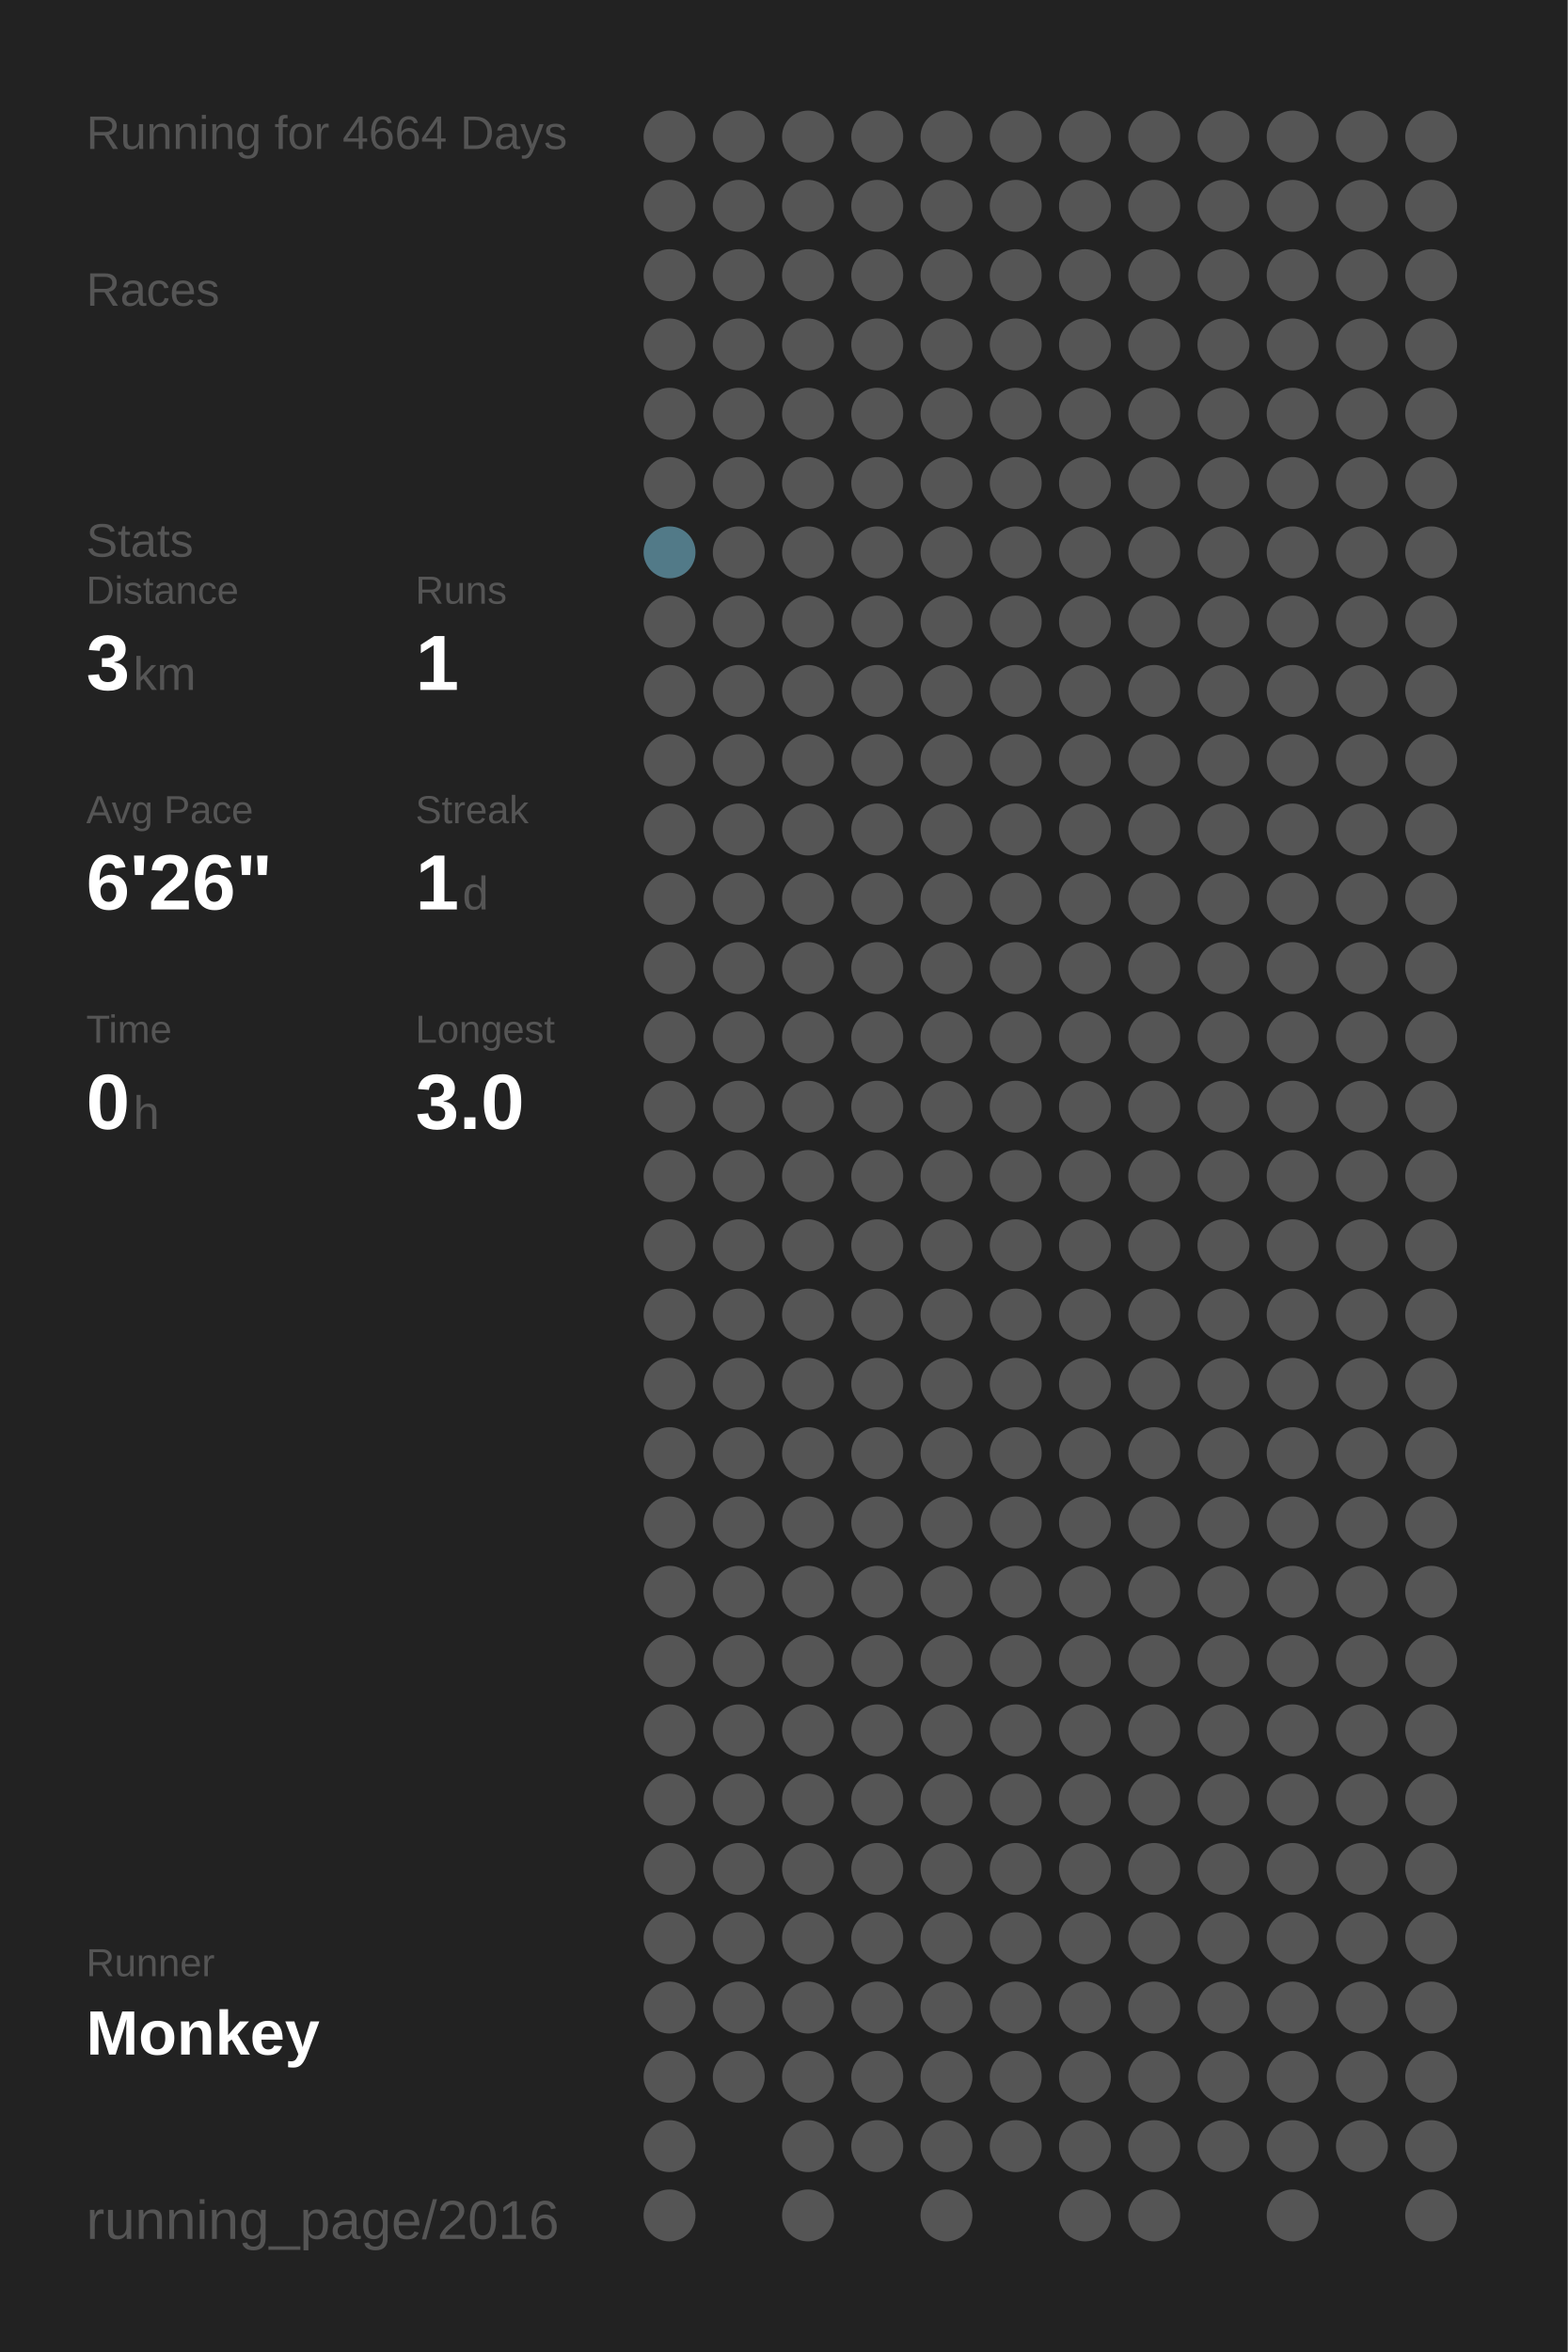
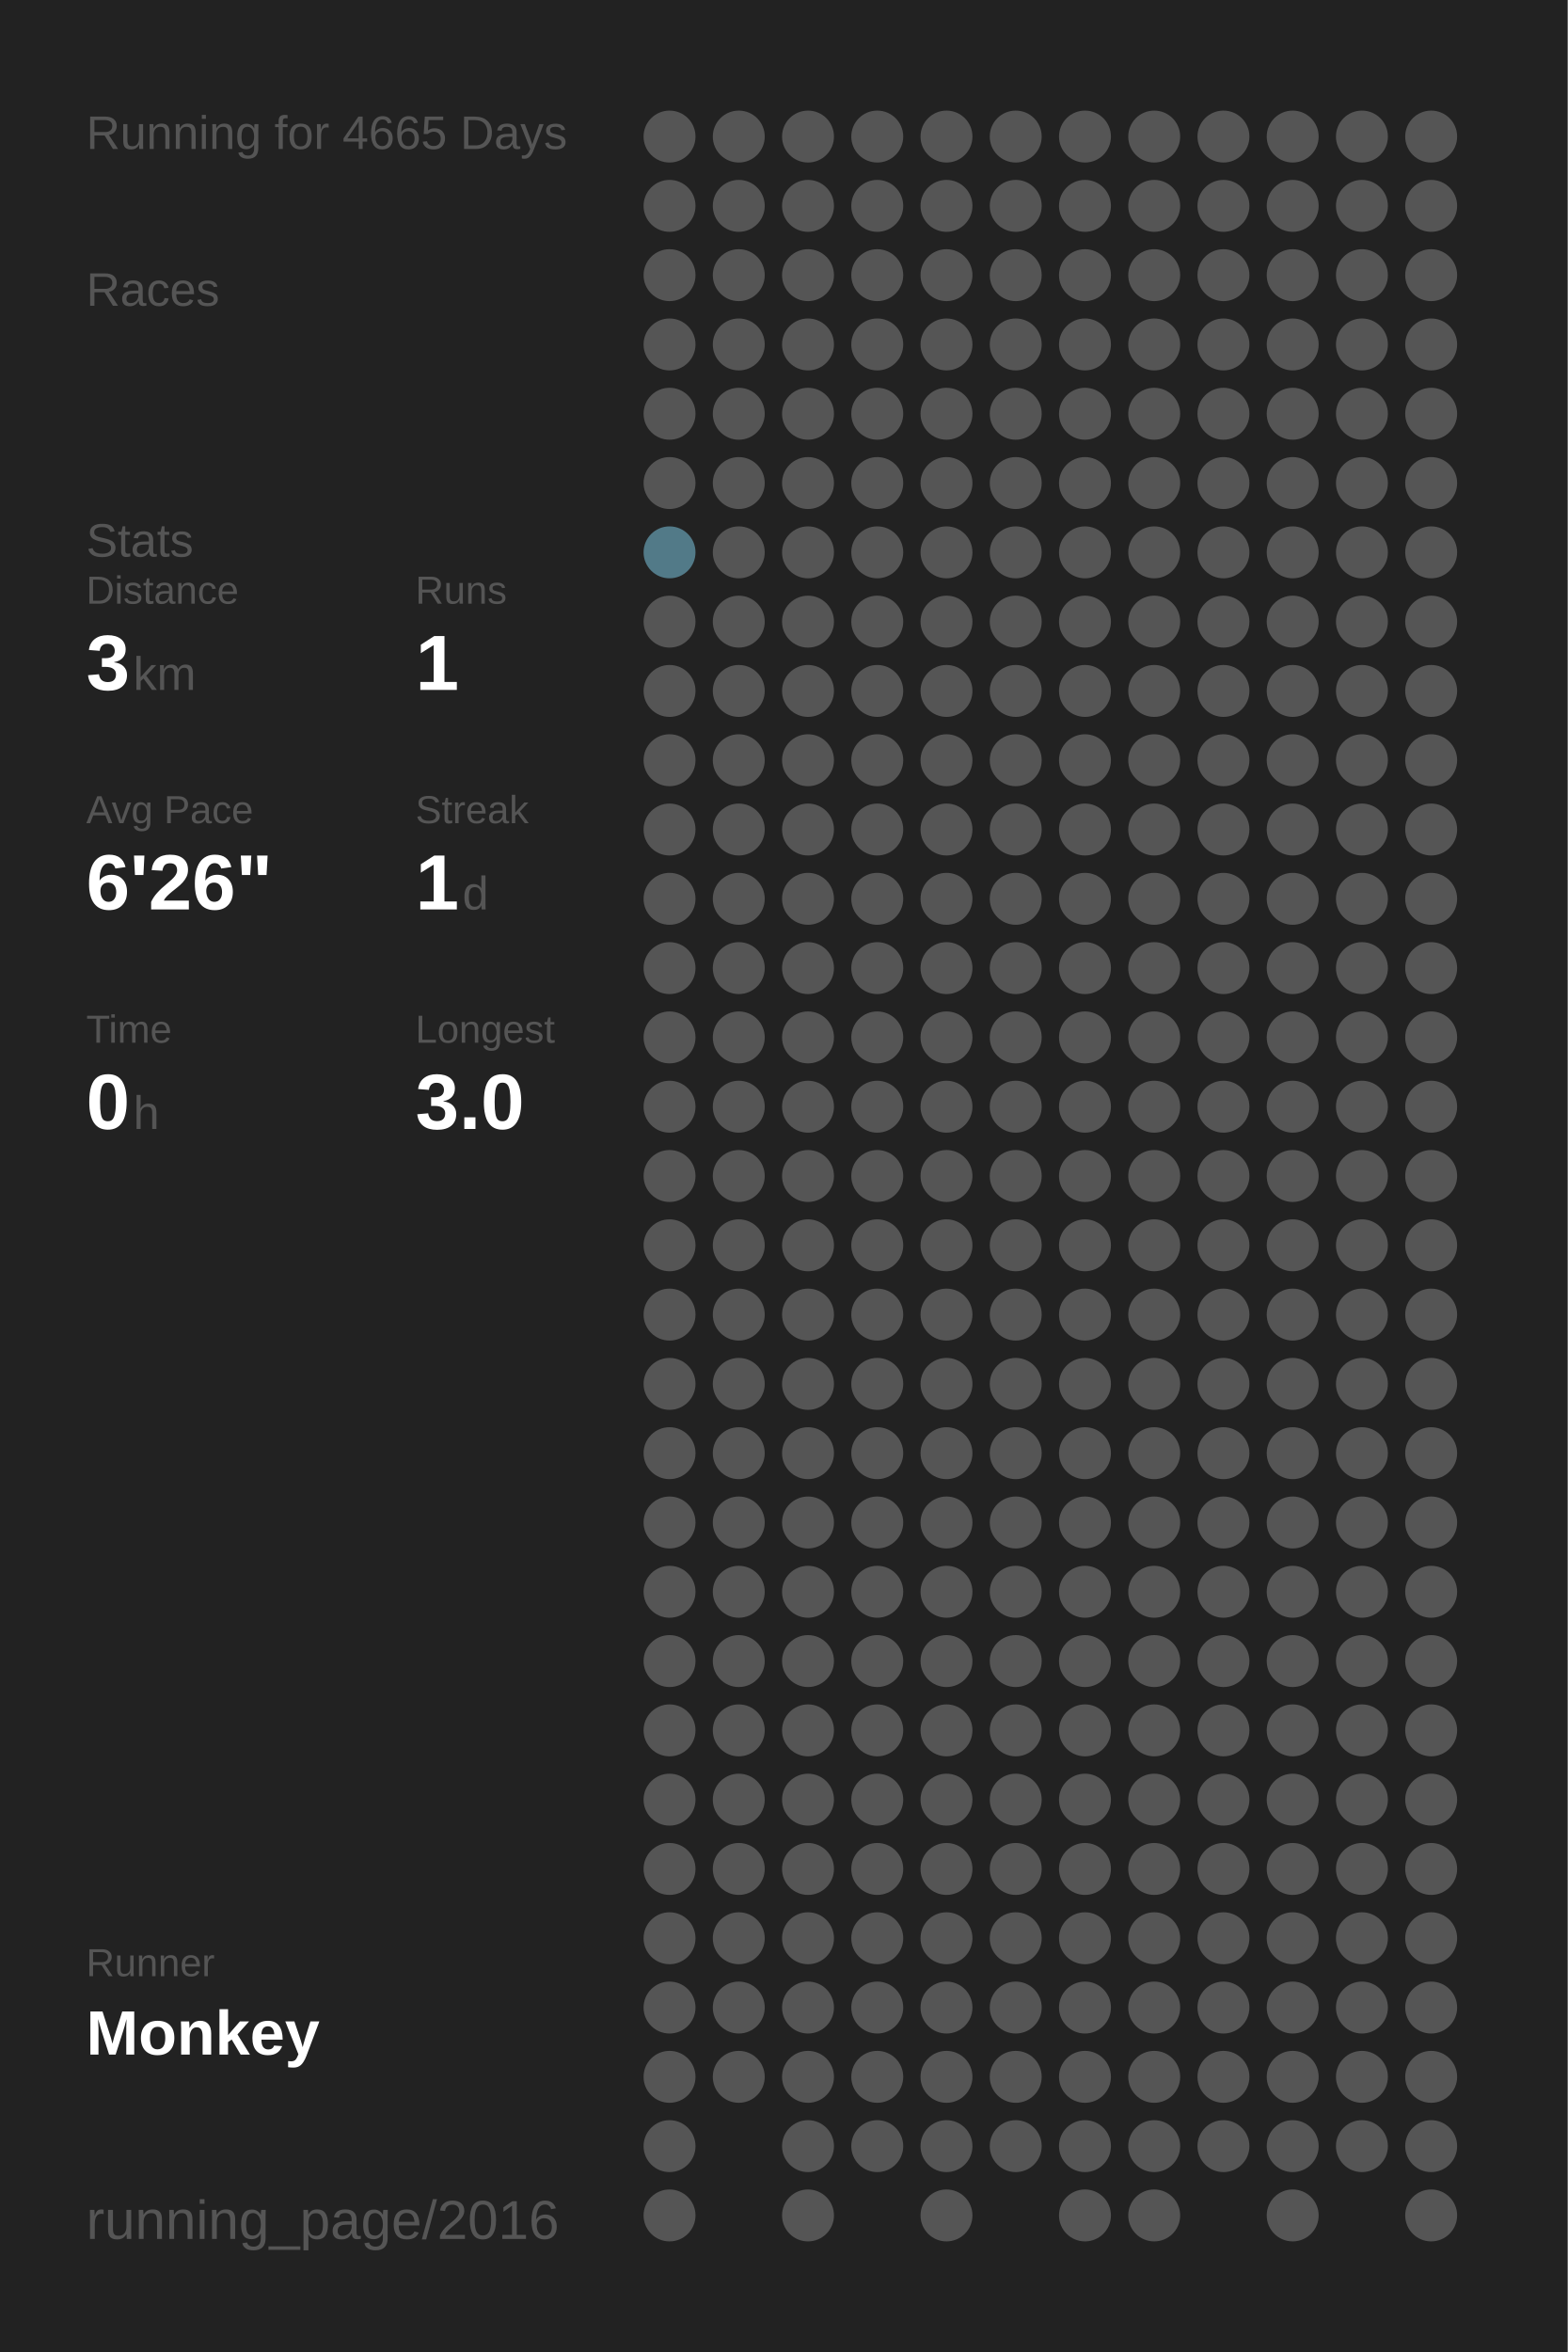
<svg xmlns="http://www.w3.org/2000/svg" baseProfile="full" height="300mm" version="1.1" viewBox="0,0,200,300" width="200mm">
  <defs />
  <rect fill="#222222" height="300" width="200" x="0" y="0" />
-   <text fill="#555555" style="font-size:6px; font-family:Arial;" x="11" y="19">Running for 4664 Days</text>
+   <text fill="#555555" style="font-size:6px; font-family:Arial;" x="11" y="19">Running for 4665 Days</text>
  <text fill="#555555" style="font-size:6px; font-family:Arial;" x="11" y="39">Races</text>
  <text fill="#555555" style="font-size:6px; font-family:Arial;" x="11" y="71">Stats</text>
  <text fill="#555555" style="font-size:5px; font-family:Arial;" x="11" y="77">Distance</text>
  <text fill="#FFFFFF" style="font-size:10px; font-family:Arial; font-weight:bold;" x="11" y="88">3</text>
  <text fill="#555555" style="font-size:6px; font-family:Arial;" x="17" y="88">km</text>
  <text fill="#555555" style="font-size:5px; font-family:Arial;" x="53" y="77">Runs</text>
  <text fill="#FFFFFF" style="font-size:10px; font-family:Arial; font-weight:bold;" x="53" y="88">1</text>
  <text fill="#555555" style="font-size:5px; font-family:Arial;" x="11" y="105">Avg Pace</text>
  <text fill="#FFFFFF" style="font-size:10px; font-family:Arial; font-weight:bold;" x="11" y="116">6'26"</text>
  <text fill="#555555" style="font-size:5px; font-family:Arial;" x="53" y="105">Streak</text>
  <text fill="#FFFFFF" style="font-size:10px; font-family:Arial; font-weight:bold;" x="53" y="116">1</text>
  <text fill="#555555" style="font-size:6px; font-family:Arial;" x="59" y="116">d</text>
  <text fill="#555555" style="font-size:5px; font-family:Arial;" x="11" y="133">Time</text>
  <text fill="#FFFFFF" style="font-size:10px; font-family:Arial; font-weight:bold;" x="11" y="144">0</text>
  <text fill="#555555" style="font-size:6px; font-family:Arial;" x="17" y="144">h</text>
  <text fill="#555555" style="font-size:5px; font-family:Arial;" x="53" y="133">Longest</text>
  <text fill="#FFFFFF" style="font-size:10px; font-family:Arial; font-weight:bold;" x="53" y="144">3.0</text>
  <text fill="#555555" style="font-size:5px; font-family:Arial;" x="11" y="252.065">Runner</text>
  <text fill="#FFFFFF" style="font-size:8px; font-family:Arial; font-weight:bold;" x="11" y="262.065">Monkey</text>
  <text fill="#555555" style="font-size:7px; font-family:Arial;" x="11" y="285.581">running_page/2016</text>
  <circle cx="85.417" cy="17.419" fill="#555555" r="3.312" />
  <circle cx="85.417" cy="26.258" fill="#555555" r="3.312" />
  <circle cx="85.417" cy="35.097" fill="#555555" r="3.312" />
  <circle cx="85.417" cy="43.935" fill="#555555" r="3.312" />
  <circle cx="85.417" cy="52.774" fill="#555555" r="3.312" />
  <circle cx="85.417" cy="61.613" fill="#555555" r="3.312" />
  <circle cx="85.417" cy="70.452" fill="#527a88" r="3.312" />
  <circle cx="85.417" cy="79.29" fill="#555555" r="3.312" />
  <circle cx="85.417" cy="88.129" fill="#555555" r="3.312" />
  <circle cx="85.417" cy="96.968" fill="#555555" r="3.312" />
  <circle cx="85.417" cy="105.806" fill="#555555" r="3.312" />
  <circle cx="85.417" cy="114.645" fill="#555555" r="3.312" />
  <circle cx="85.417" cy="123.484" fill="#555555" r="3.312" />
  <circle cx="85.417" cy="132.323" fill="#555555" r="3.312" />
  <circle cx="85.417" cy="141.161" fill="#555555" r="3.312" />
  <circle cx="85.417" cy="150" fill="#555555" r="3.312" />
  <circle cx="85.417" cy="158.839" fill="#555555" r="3.312" />
  <circle cx="85.417" cy="167.677" fill="#555555" r="3.312" />
  <circle cx="85.417" cy="176.516" fill="#555555" r="3.312" />
  <circle cx="85.417" cy="185.355" fill="#555555" r="3.312" />
  <circle cx="85.417" cy="194.194" fill="#555555" r="3.312" />
  <circle cx="85.417" cy="203.032" fill="#555555" r="3.312" />
  <circle cx="85.417" cy="211.871" fill="#555555" r="3.312" />
  <circle cx="85.417" cy="220.71" fill="#555555" r="3.312" />
  <circle cx="85.417" cy="229.548" fill="#555555" r="3.312" />
  <circle cx="85.417" cy="238.387" fill="#555555" r="3.312" />
  <circle cx="85.417" cy="247.226" fill="#555555" r="3.312" />
  <circle cx="85.417" cy="256.065" fill="#555555" r="3.312" />
  <circle cx="85.417" cy="264.903" fill="#555555" r="3.312" />
  <circle cx="85.417" cy="273.742" fill="#555555" r="3.312" />
  <circle cx="85.417" cy="282.581" fill="#555555" r="3.312" />
  <circle cx="94.25" cy="17.419" fill="#555555" r="3.312" />
  <circle cx="94.25" cy="26.258" fill="#555555" r="3.312" />
  <circle cx="94.25" cy="35.097" fill="#555555" r="3.312" />
  <circle cx="94.25" cy="43.935" fill="#555555" r="3.312" />
  <circle cx="94.25" cy="52.774" fill="#555555" r="3.312" />
  <circle cx="94.25" cy="61.613" fill="#555555" r="3.312" />
  <circle cx="94.25" cy="70.452" fill="#555555" r="3.312" />
  <circle cx="94.25" cy="79.29" fill="#555555" r="3.312" />
  <circle cx="94.25" cy="88.129" fill="#555555" r="3.312" />
  <circle cx="94.25" cy="96.968" fill="#555555" r="3.312" />
  <circle cx="94.25" cy="105.806" fill="#555555" r="3.312" />
  <circle cx="94.25" cy="114.645" fill="#555555" r="3.312" />
  <circle cx="94.25" cy="123.484" fill="#555555" r="3.312" />
  <circle cx="94.25" cy="132.323" fill="#555555" r="3.312" />
  <circle cx="94.25" cy="141.161" fill="#555555" r="3.312" />
  <circle cx="94.25" cy="150" fill="#555555" r="3.312" />
  <circle cx="94.25" cy="158.839" fill="#555555" r="3.312" />
  <circle cx="94.25" cy="167.677" fill="#555555" r="3.312" />
  <circle cx="94.25" cy="176.516" fill="#555555" r="3.312" />
  <circle cx="94.25" cy="185.355" fill="#555555" r="3.312" />
  <circle cx="94.25" cy="194.194" fill="#555555" r="3.312" />
  <circle cx="94.25" cy="203.032" fill="#555555" r="3.312" />
  <circle cx="94.25" cy="211.871" fill="#555555" r="3.312" />
  <circle cx="94.25" cy="220.71" fill="#555555" r="3.312" />
  <circle cx="94.25" cy="229.548" fill="#555555" r="3.312" />
  <circle cx="94.25" cy="238.387" fill="#555555" r="3.312" />
  <circle cx="94.25" cy="247.226" fill="#555555" r="3.312" />
  <circle cx="94.25" cy="256.065" fill="#555555" r="3.312" />
  <circle cx="94.25" cy="264.903" fill="#555555" r="3.312" />
  <circle cx="103.083" cy="17.419" fill="#555555" r="3.312" />
  <circle cx="103.083" cy="26.258" fill="#555555" r="3.312" />
  <circle cx="103.083" cy="35.097" fill="#555555" r="3.312" />
  <circle cx="103.083" cy="43.935" fill="#555555" r="3.312" />
  <circle cx="103.083" cy="52.774" fill="#555555" r="3.312" />
  <circle cx="103.083" cy="61.613" fill="#555555" r="3.312" />
  <circle cx="103.083" cy="70.452" fill="#555555" r="3.312" />
  <circle cx="103.083" cy="79.29" fill="#555555" r="3.312" />
  <circle cx="103.083" cy="88.129" fill="#555555" r="3.312" />
  <circle cx="103.083" cy="96.968" fill="#555555" r="3.312" />
  <circle cx="103.083" cy="105.806" fill="#555555" r="3.312" />
  <circle cx="103.083" cy="114.645" fill="#555555" r="3.312" />
  <circle cx="103.083" cy="123.484" fill="#555555" r="3.312" />
  <circle cx="103.083" cy="132.323" fill="#555555" r="3.312" />
  <circle cx="103.083" cy="141.161" fill="#555555" r="3.312" />
  <circle cx="103.083" cy="150" fill="#555555" r="3.312" />
  <circle cx="103.083" cy="158.839" fill="#555555" r="3.312" />
  <circle cx="103.083" cy="167.677" fill="#555555" r="3.312" />
  <circle cx="103.083" cy="176.516" fill="#555555" r="3.312" />
  <circle cx="103.083" cy="185.355" fill="#555555" r="3.312" />
  <circle cx="103.083" cy="194.194" fill="#555555" r="3.312" />
  <circle cx="103.083" cy="203.032" fill="#555555" r="3.312" />
  <circle cx="103.083" cy="211.871" fill="#555555" r="3.312" />
  <circle cx="103.083" cy="220.71" fill="#555555" r="3.312" />
  <circle cx="103.083" cy="229.548" fill="#555555" r="3.312" />
  <circle cx="103.083" cy="238.387" fill="#555555" r="3.312" />
  <circle cx="103.083" cy="247.226" fill="#555555" r="3.312" />
  <circle cx="103.083" cy="256.065" fill="#555555" r="3.312" />
  <circle cx="103.083" cy="264.903" fill="#555555" r="3.312" />
  <circle cx="103.083" cy="273.742" fill="#555555" r="3.312" />
  <circle cx="103.083" cy="282.581" fill="#555555" r="3.312" />
  <circle cx="111.917" cy="17.419" fill="#555555" r="3.312" />
  <circle cx="111.917" cy="26.258" fill="#555555" r="3.312" />
  <circle cx="111.917" cy="35.097" fill="#555555" r="3.312" />
  <circle cx="111.917" cy="43.935" fill="#555555" r="3.312" />
  <circle cx="111.917" cy="52.774" fill="#555555" r="3.312" />
  <circle cx="111.917" cy="61.613" fill="#555555" r="3.312" />
  <circle cx="111.917" cy="70.452" fill="#555555" r="3.312" />
  <circle cx="111.917" cy="79.29" fill="#555555" r="3.312" />
  <circle cx="111.917" cy="88.129" fill="#555555" r="3.312" />
  <circle cx="111.917" cy="96.968" fill="#555555" r="3.312" />
  <circle cx="111.917" cy="105.806" fill="#555555" r="3.312" />
  <circle cx="111.917" cy="114.645" fill="#555555" r="3.312" />
  <circle cx="111.917" cy="123.484" fill="#555555" r="3.312" />
  <circle cx="111.917" cy="132.323" fill="#555555" r="3.312" />
  <circle cx="111.917" cy="141.161" fill="#555555" r="3.312" />
  <circle cx="111.917" cy="150" fill="#555555" r="3.312" />
  <circle cx="111.917" cy="158.839" fill="#555555" r="3.312" />
  <circle cx="111.917" cy="167.677" fill="#555555" r="3.312" />
  <circle cx="111.917" cy="176.516" fill="#555555" r="3.312" />
  <circle cx="111.917" cy="185.355" fill="#555555" r="3.312" />
  <circle cx="111.917" cy="194.194" fill="#555555" r="3.312" />
  <circle cx="111.917" cy="203.032" fill="#555555" r="3.312" />
  <circle cx="111.917" cy="211.871" fill="#555555" r="3.312" />
  <circle cx="111.917" cy="220.71" fill="#555555" r="3.312" />
  <circle cx="111.917" cy="229.548" fill="#555555" r="3.312" />
  <circle cx="111.917" cy="238.387" fill="#555555" r="3.312" />
  <circle cx="111.917" cy="247.226" fill="#555555" r="3.312" />
  <circle cx="111.917" cy="256.065" fill="#555555" r="3.312" />
  <circle cx="111.917" cy="264.903" fill="#555555" r="3.312" />
  <circle cx="111.917" cy="273.742" fill="#555555" r="3.312" />
  <circle cx="120.75" cy="17.419" fill="#555555" r="3.312" />
  <circle cx="120.75" cy="26.258" fill="#555555" r="3.312" />
  <circle cx="120.75" cy="35.097" fill="#555555" r="3.312" />
  <circle cx="120.75" cy="43.935" fill="#555555" r="3.312" />
  <circle cx="120.75" cy="52.774" fill="#555555" r="3.312" />
  <circle cx="120.75" cy="61.613" fill="#555555" r="3.312" />
  <circle cx="120.75" cy="70.452" fill="#555555" r="3.312" />
  <circle cx="120.75" cy="79.29" fill="#555555" r="3.312" />
  <circle cx="120.75" cy="88.129" fill="#555555" r="3.312" />
  <circle cx="120.75" cy="96.968" fill="#555555" r="3.312" />
  <circle cx="120.75" cy="105.806" fill="#555555" r="3.312" />
  <circle cx="120.75" cy="114.645" fill="#555555" r="3.312" />
  <circle cx="120.75" cy="123.484" fill="#555555" r="3.312" />
  <circle cx="120.75" cy="132.323" fill="#555555" r="3.312" />
  <circle cx="120.75" cy="141.161" fill="#555555" r="3.312" />
  <circle cx="120.75" cy="150" fill="#555555" r="3.312" />
  <circle cx="120.75" cy="158.839" fill="#555555" r="3.312" />
  <circle cx="120.75" cy="167.677" fill="#555555" r="3.312" />
  <circle cx="120.75" cy="176.516" fill="#555555" r="3.312" />
  <circle cx="120.75" cy="185.355" fill="#555555" r="3.312" />
  <circle cx="120.75" cy="194.194" fill="#555555" r="3.312" />
  <circle cx="120.75" cy="203.032" fill="#555555" r="3.312" />
  <circle cx="120.75" cy="211.871" fill="#555555" r="3.312" />
  <circle cx="120.75" cy="220.71" fill="#555555" r="3.312" />
  <circle cx="120.75" cy="229.548" fill="#555555" r="3.312" />
  <circle cx="120.75" cy="238.387" fill="#555555" r="3.312" />
  <circle cx="120.75" cy="247.226" fill="#555555" r="3.312" />
  <circle cx="120.75" cy="256.065" fill="#555555" r="3.312" />
  <circle cx="120.75" cy="264.903" fill="#555555" r="3.312" />
  <circle cx="120.75" cy="273.742" fill="#555555" r="3.312" />
  <circle cx="120.75" cy="282.581" fill="#555555" r="3.312" />
  <circle cx="129.583" cy="17.419" fill="#555555" r="3.312" />
  <circle cx="129.583" cy="26.258" fill="#555555" r="3.312" />
  <circle cx="129.583" cy="35.097" fill="#555555" r="3.312" />
  <circle cx="129.583" cy="43.935" fill="#555555" r="3.312" />
  <circle cx="129.583" cy="52.774" fill="#555555" r="3.312" />
  <circle cx="129.583" cy="61.613" fill="#555555" r="3.312" />
  <circle cx="129.583" cy="70.452" fill="#555555" r="3.312" />
  <circle cx="129.583" cy="79.29" fill="#555555" r="3.312" />
  <circle cx="129.583" cy="88.129" fill="#555555" r="3.312" />
  <circle cx="129.583" cy="96.968" fill="#555555" r="3.312" />
  <circle cx="129.583" cy="105.806" fill="#555555" r="3.312" />
  <circle cx="129.583" cy="114.645" fill="#555555" r="3.312" />
  <circle cx="129.583" cy="123.484" fill="#555555" r="3.312" />
  <circle cx="129.583" cy="132.323" fill="#555555" r="3.312" />
  <circle cx="129.583" cy="141.161" fill="#555555" r="3.312" />
  <circle cx="129.583" cy="150" fill="#555555" r="3.312" />
  <circle cx="129.583" cy="158.839" fill="#555555" r="3.312" />
  <circle cx="129.583" cy="167.677" fill="#555555" r="3.312" />
  <circle cx="129.583" cy="176.516" fill="#555555" r="3.312" />
  <circle cx="129.583" cy="185.355" fill="#555555" r="3.312" />
  <circle cx="129.583" cy="194.194" fill="#555555" r="3.312" />
  <circle cx="129.583" cy="203.032" fill="#555555" r="3.312" />
  <circle cx="129.583" cy="211.871" fill="#555555" r="3.312" />
  <circle cx="129.583" cy="220.71" fill="#555555" r="3.312" />
  <circle cx="129.583" cy="229.548" fill="#555555" r="3.312" />
  <circle cx="129.583" cy="238.387" fill="#555555" r="3.312" />
  <circle cx="129.583" cy="247.226" fill="#555555" r="3.312" />
  <circle cx="129.583" cy="256.065" fill="#555555" r="3.312" />
  <circle cx="129.583" cy="264.903" fill="#555555" r="3.312" />
  <circle cx="129.583" cy="273.742" fill="#555555" r="3.312" />
  <circle cx="138.417" cy="17.419" fill="#555555" r="3.312" />
  <circle cx="138.417" cy="26.258" fill="#555555" r="3.312" />
  <circle cx="138.417" cy="35.097" fill="#555555" r="3.312" />
  <circle cx="138.417" cy="43.935" fill="#555555" r="3.312" />
  <circle cx="138.417" cy="52.774" fill="#555555" r="3.312" />
  <circle cx="138.417" cy="61.613" fill="#555555" r="3.312" />
  <circle cx="138.417" cy="70.452" fill="#555555" r="3.312" />
  <circle cx="138.417" cy="79.29" fill="#555555" r="3.312" />
  <circle cx="138.417" cy="88.129" fill="#555555" r="3.312" />
  <circle cx="138.417" cy="96.968" fill="#555555" r="3.312" />
  <circle cx="138.417" cy="105.806" fill="#555555" r="3.312" />
  <circle cx="138.417" cy="114.645" fill="#555555" r="3.312" />
  <circle cx="138.417" cy="123.484" fill="#555555" r="3.312" />
  <circle cx="138.417" cy="132.323" fill="#555555" r="3.312" />
  <circle cx="138.417" cy="141.161" fill="#555555" r="3.312" />
  <circle cx="138.417" cy="150" fill="#555555" r="3.312" />
  <circle cx="138.417" cy="158.839" fill="#555555" r="3.312" />
  <circle cx="138.417" cy="167.677" fill="#555555" r="3.312" />
  <circle cx="138.417" cy="176.516" fill="#555555" r="3.312" />
  <circle cx="138.417" cy="185.355" fill="#555555" r="3.312" />
  <circle cx="138.417" cy="194.194" fill="#555555" r="3.312" />
  <circle cx="138.417" cy="203.032" fill="#555555" r="3.312" />
  <circle cx="138.417" cy="211.871" fill="#555555" r="3.312" />
  <circle cx="138.417" cy="220.71" fill="#555555" r="3.312" />
  <circle cx="138.417" cy="229.548" fill="#555555" r="3.312" />
  <circle cx="138.417" cy="238.387" fill="#555555" r="3.312" />
  <circle cx="138.417" cy="247.226" fill="#555555" r="3.312" />
  <circle cx="138.417" cy="256.065" fill="#555555" r="3.312" />
  <circle cx="138.417" cy="264.903" fill="#555555" r="3.312" />
  <circle cx="138.417" cy="273.742" fill="#555555" r="3.312" />
  <circle cx="138.417" cy="282.581" fill="#555555" r="3.312" />
  <circle cx="147.25" cy="17.419" fill="#555555" r="3.312" />
  <circle cx="147.25" cy="26.258" fill="#555555" r="3.312" />
  <circle cx="147.25" cy="35.097" fill="#555555" r="3.312" />
  <circle cx="147.25" cy="43.935" fill="#555555" r="3.312" />
  <circle cx="147.25" cy="52.774" fill="#555555" r="3.312" />
  <circle cx="147.25" cy="61.613" fill="#555555" r="3.312" />
  <circle cx="147.25" cy="70.452" fill="#555555" r="3.312" />
  <circle cx="147.25" cy="79.29" fill="#555555" r="3.312" />
  <circle cx="147.25" cy="88.129" fill="#555555" r="3.312" />
  <circle cx="147.25" cy="96.968" fill="#555555" r="3.312" />
  <circle cx="147.25" cy="105.806" fill="#555555" r="3.312" />
  <circle cx="147.25" cy="114.645" fill="#555555" r="3.312" />
  <circle cx="147.25" cy="123.484" fill="#555555" r="3.312" />
  <circle cx="147.25" cy="132.323" fill="#555555" r="3.312" />
  <circle cx="147.25" cy="141.161" fill="#555555" r="3.312" />
  <circle cx="147.25" cy="150" fill="#555555" r="3.312" />
  <circle cx="147.25" cy="158.839" fill="#555555" r="3.312" />
  <circle cx="147.25" cy="167.677" fill="#555555" r="3.312" />
  <circle cx="147.25" cy="176.516" fill="#555555" r="3.312" />
  <circle cx="147.25" cy="185.355" fill="#555555" r="3.312" />
  <circle cx="147.25" cy="194.194" fill="#555555" r="3.312" />
  <circle cx="147.25" cy="203.032" fill="#555555" r="3.312" />
  <circle cx="147.25" cy="211.871" fill="#555555" r="3.312" />
  <circle cx="147.25" cy="220.71" fill="#555555" r="3.312" />
  <circle cx="147.25" cy="229.548" fill="#555555" r="3.312" />
  <circle cx="147.25" cy="238.387" fill="#555555" r="3.312" />
  <circle cx="147.25" cy="247.226" fill="#555555" r="3.312" />
  <circle cx="147.25" cy="256.065" fill="#555555" r="3.312" />
  <circle cx="147.25" cy="264.903" fill="#555555" r="3.312" />
  <circle cx="147.25" cy="273.742" fill="#555555" r="3.312" />
  <circle cx="147.25" cy="282.581" fill="#555555" r="3.312" />
  <circle cx="156.083" cy="17.419" fill="#555555" r="3.312" />
  <circle cx="156.083" cy="26.258" fill="#555555" r="3.312" />
  <circle cx="156.083" cy="35.097" fill="#555555" r="3.312" />
  <circle cx="156.083" cy="43.935" fill="#555555" r="3.312" />
  <circle cx="156.083" cy="52.774" fill="#555555" r="3.312" />
  <circle cx="156.083" cy="61.613" fill="#555555" r="3.312" />
  <circle cx="156.083" cy="70.452" fill="#555555" r="3.312" />
  <circle cx="156.083" cy="79.29" fill="#555555" r="3.312" />
  <circle cx="156.083" cy="88.129" fill="#555555" r="3.312" />
  <circle cx="156.083" cy="96.968" fill="#555555" r="3.312" />
  <circle cx="156.083" cy="105.806" fill="#555555" r="3.312" />
  <circle cx="156.083" cy="114.645" fill="#555555" r="3.312" />
  <circle cx="156.083" cy="123.484" fill="#555555" r="3.312" />
  <circle cx="156.083" cy="132.323" fill="#555555" r="3.312" />
  <circle cx="156.083" cy="141.161" fill="#555555" r="3.312" />
  <circle cx="156.083" cy="150" fill="#555555" r="3.312" />
  <circle cx="156.083" cy="158.839" fill="#555555" r="3.312" />
  <circle cx="156.083" cy="167.677" fill="#555555" r="3.312" />
  <circle cx="156.083" cy="176.516" fill="#555555" r="3.312" />
  <circle cx="156.083" cy="185.355" fill="#555555" r="3.312" />
  <circle cx="156.083" cy="194.194" fill="#555555" r="3.312" />
  <circle cx="156.083" cy="203.032" fill="#555555" r="3.312" />
  <circle cx="156.083" cy="211.871" fill="#555555" r="3.312" />
  <circle cx="156.083" cy="220.71" fill="#555555" r="3.312" />
  <circle cx="156.083" cy="229.548" fill="#555555" r="3.312" />
  <circle cx="156.083" cy="238.387" fill="#555555" r="3.312" />
  <circle cx="156.083" cy="247.226" fill="#555555" r="3.312" />
  <circle cx="156.083" cy="256.065" fill="#555555" r="3.312" />
  <circle cx="156.083" cy="264.903" fill="#555555" r="3.312" />
  <circle cx="156.083" cy="273.742" fill="#555555" r="3.312" />
  <circle cx="164.917" cy="17.419" fill="#555555" r="3.312" />
  <circle cx="164.917" cy="26.258" fill="#555555" r="3.312" />
  <circle cx="164.917" cy="35.097" fill="#555555" r="3.312" />
  <circle cx="164.917" cy="43.935" fill="#555555" r="3.312" />
  <circle cx="164.917" cy="52.774" fill="#555555" r="3.312" />
  <circle cx="164.917" cy="61.613" fill="#555555" r="3.312" />
  <circle cx="164.917" cy="70.452" fill="#555555" r="3.312" />
  <circle cx="164.917" cy="79.29" fill="#555555" r="3.312" />
  <circle cx="164.917" cy="88.129" fill="#555555" r="3.312" />
  <circle cx="164.917" cy="96.968" fill="#555555" r="3.312" />
  <circle cx="164.917" cy="105.806" fill="#555555" r="3.312" />
  <circle cx="164.917" cy="114.645" fill="#555555" r="3.312" />
  <circle cx="164.917" cy="123.484" fill="#555555" r="3.312" />
  <circle cx="164.917" cy="132.323" fill="#555555" r="3.312" />
  <circle cx="164.917" cy="141.161" fill="#555555" r="3.312" />
  <circle cx="164.917" cy="150" fill="#555555" r="3.312" />
  <circle cx="164.917" cy="158.839" fill="#555555" r="3.312" />
  <circle cx="164.917" cy="167.677" fill="#555555" r="3.312" />
  <circle cx="164.917" cy="176.516" fill="#555555" r="3.312" />
  <circle cx="164.917" cy="185.355" fill="#555555" r="3.312" />
  <circle cx="164.917" cy="194.194" fill="#555555" r="3.312" />
  <circle cx="164.917" cy="203.032" fill="#555555" r="3.312" />
  <circle cx="164.917" cy="211.871" fill="#555555" r="3.312" />
  <circle cx="164.917" cy="220.71" fill="#555555" r="3.312" />
  <circle cx="164.917" cy="229.548" fill="#555555" r="3.312" />
  <circle cx="164.917" cy="238.387" fill="#555555" r="3.312" />
  <circle cx="164.917" cy="247.226" fill="#555555" r="3.312" />
  <circle cx="164.917" cy="256.065" fill="#555555" r="3.312" />
  <circle cx="164.917" cy="264.903" fill="#555555" r="3.312" />
  <circle cx="164.917" cy="273.742" fill="#555555" r="3.312" />
  <circle cx="164.917" cy="282.581" fill="#555555" r="3.312" />
  <circle cx="173.75" cy="17.419" fill="#555555" r="3.312" />
  <circle cx="173.75" cy="26.258" fill="#555555" r="3.312" />
  <circle cx="173.75" cy="35.097" fill="#555555" r="3.312" />
  <circle cx="173.75" cy="43.935" fill="#555555" r="3.312" />
  <circle cx="173.75" cy="52.774" fill="#555555" r="3.312" />
  <circle cx="173.75" cy="61.613" fill="#555555" r="3.312" />
  <circle cx="173.75" cy="70.452" fill="#555555" r="3.312" />
  <circle cx="173.75" cy="79.29" fill="#555555" r="3.312" />
  <circle cx="173.75" cy="88.129" fill="#555555" r="3.312" />
  <circle cx="173.75" cy="96.968" fill="#555555" r="3.312" />
  <circle cx="173.75" cy="105.806" fill="#555555" r="3.312" />
  <circle cx="173.75" cy="114.645" fill="#555555" r="3.312" />
  <circle cx="173.75" cy="123.484" fill="#555555" r="3.312" />
  <circle cx="173.75" cy="132.323" fill="#555555" r="3.312" />
  <circle cx="173.75" cy="141.161" fill="#555555" r="3.312" />
  <circle cx="173.75" cy="150" fill="#555555" r="3.312" />
  <circle cx="173.75" cy="158.839" fill="#555555" r="3.312" />
  <circle cx="173.75" cy="167.677" fill="#555555" r="3.312" />
  <circle cx="173.75" cy="176.516" fill="#555555" r="3.312" />
  <circle cx="173.75" cy="185.355" fill="#555555" r="3.312" />
  <circle cx="173.75" cy="194.194" fill="#555555" r="3.312" />
  <circle cx="173.75" cy="203.032" fill="#555555" r="3.312" />
  <circle cx="173.75" cy="211.871" fill="#555555" r="3.312" />
  <circle cx="173.75" cy="220.71" fill="#555555" r="3.312" />
  <circle cx="173.75" cy="229.548" fill="#555555" r="3.312" />
  <circle cx="173.75" cy="238.387" fill="#555555" r="3.312" />
  <circle cx="173.75" cy="247.226" fill="#555555" r="3.312" />
  <circle cx="173.75" cy="256.065" fill="#555555" r="3.312" />
  <circle cx="173.75" cy="264.903" fill="#555555" r="3.312" />
  <circle cx="173.75" cy="273.742" fill="#555555" r="3.312" />
  <circle cx="182.583" cy="17.419" fill="#555555" r="3.312" />
  <circle cx="182.583" cy="26.258" fill="#555555" r="3.312" />
  <circle cx="182.583" cy="35.097" fill="#555555" r="3.312" />
  <circle cx="182.583" cy="43.935" fill="#555555" r="3.312" />
  <circle cx="182.583" cy="52.774" fill="#555555" r="3.312" />
  <circle cx="182.583" cy="61.613" fill="#555555" r="3.312" />
  <circle cx="182.583" cy="70.452" fill="#555555" r="3.312" />
  <circle cx="182.583" cy="79.29" fill="#555555" r="3.312" />
  <circle cx="182.583" cy="88.129" fill="#555555" r="3.312" />
  <circle cx="182.583" cy="96.968" fill="#555555" r="3.312" />
  <circle cx="182.583" cy="105.806" fill="#555555" r="3.312" />
  <circle cx="182.583" cy="114.645" fill="#555555" r="3.312" />
  <circle cx="182.583" cy="123.484" fill="#555555" r="3.312" />
  <circle cx="182.583" cy="132.323" fill="#555555" r="3.312" />
  <circle cx="182.583" cy="141.161" fill="#555555" r="3.312" />
  <circle cx="182.583" cy="150" fill="#555555" r="3.312" />
  <circle cx="182.583" cy="158.839" fill="#555555" r="3.312" />
  <circle cx="182.583" cy="167.677" fill="#555555" r="3.312" />
  <circle cx="182.583" cy="176.516" fill="#555555" r="3.312" />
  <circle cx="182.583" cy="185.355" fill="#555555" r="3.312" />
  <circle cx="182.583" cy="194.194" fill="#555555" r="3.312" />
  <circle cx="182.583" cy="203.032" fill="#555555" r="3.312" />
  <circle cx="182.583" cy="211.871" fill="#555555" r="3.312" />
  <circle cx="182.583" cy="220.71" fill="#555555" r="3.312" />
  <circle cx="182.583" cy="229.548" fill="#555555" r="3.312" />
  <circle cx="182.583" cy="238.387" fill="#555555" r="3.312" />
  <circle cx="182.583" cy="247.226" fill="#555555" r="3.312" />
  <circle cx="182.583" cy="256.065" fill="#555555" r="3.312" />
  <circle cx="182.583" cy="264.903" fill="#555555" r="3.312" />
  <circle cx="182.583" cy="273.742" fill="#555555" r="3.312" />
  <circle cx="182.583" cy="282.581" fill="#555555" r="3.312" />
</svg>
